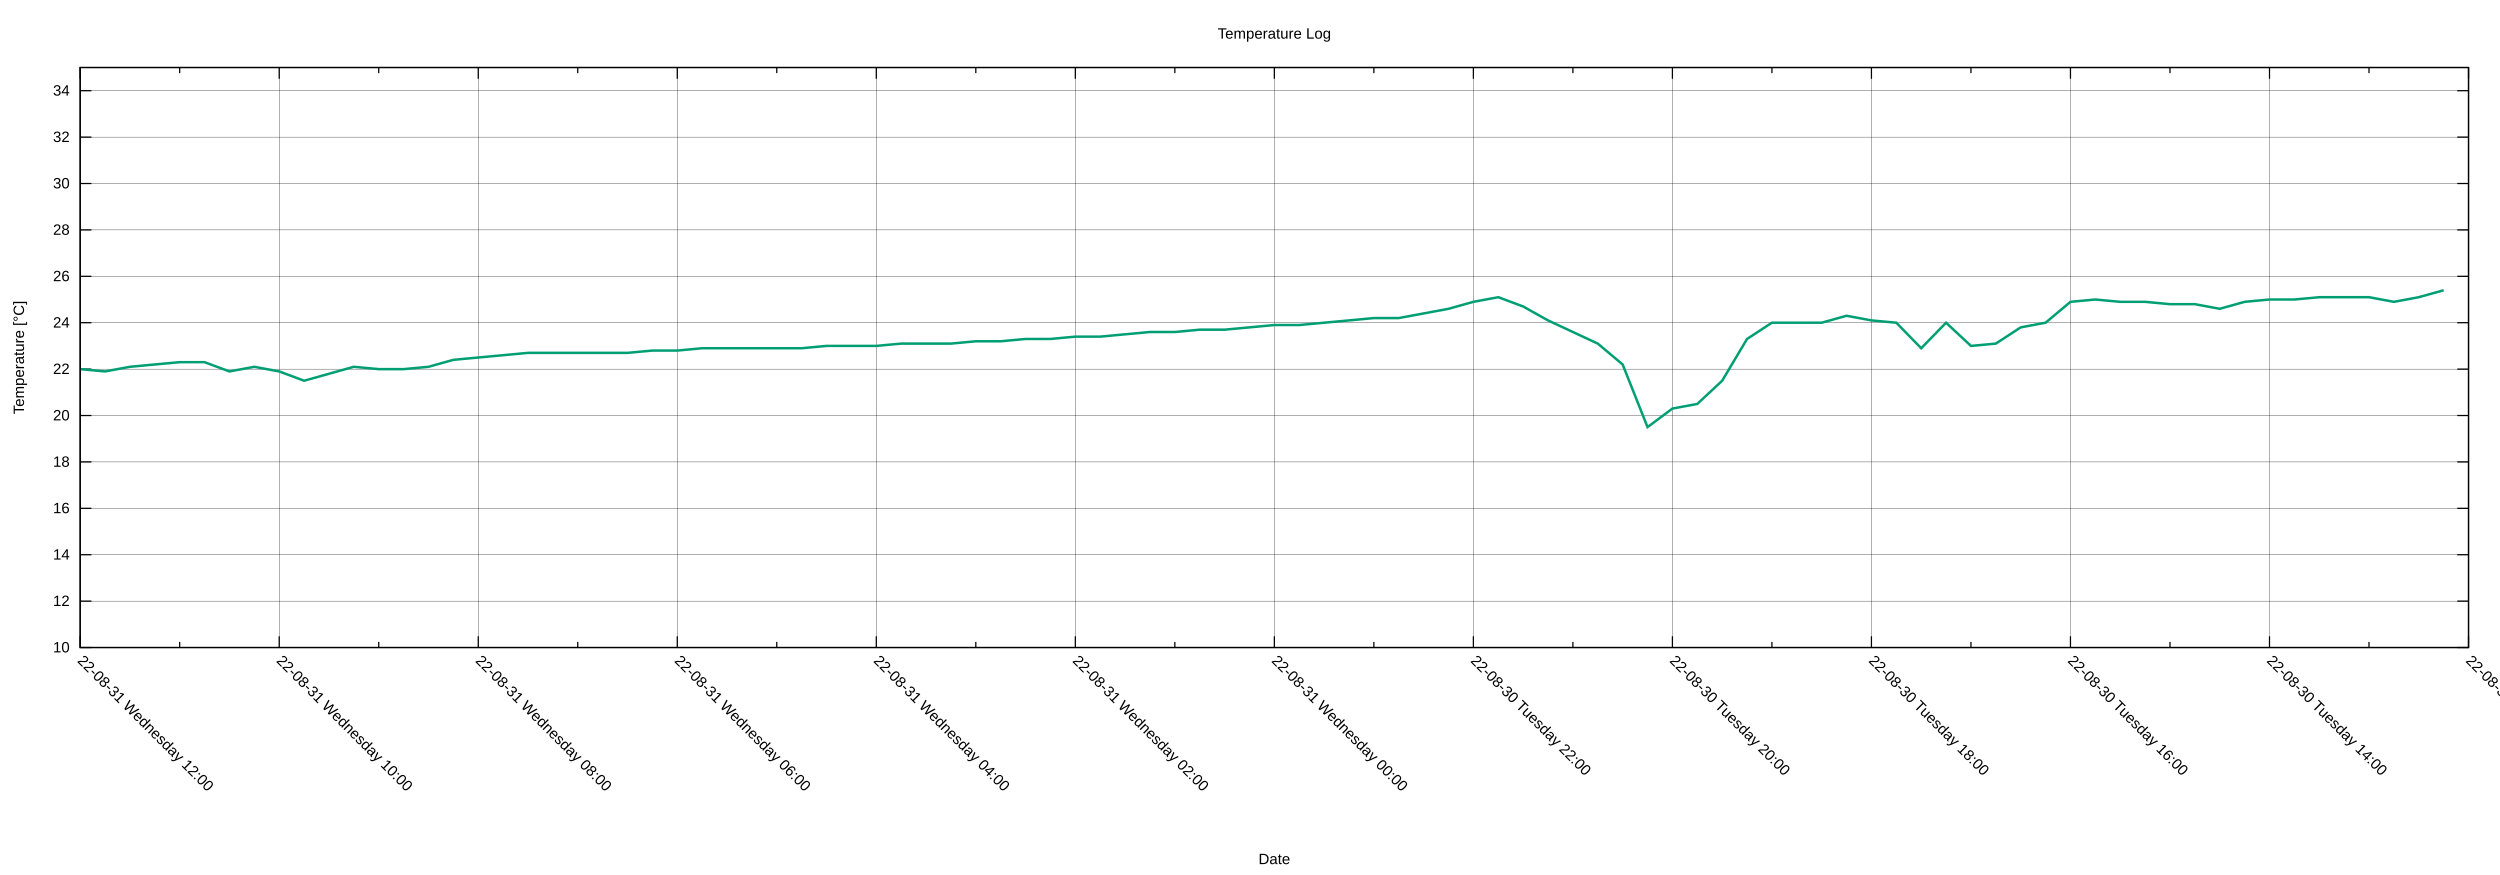
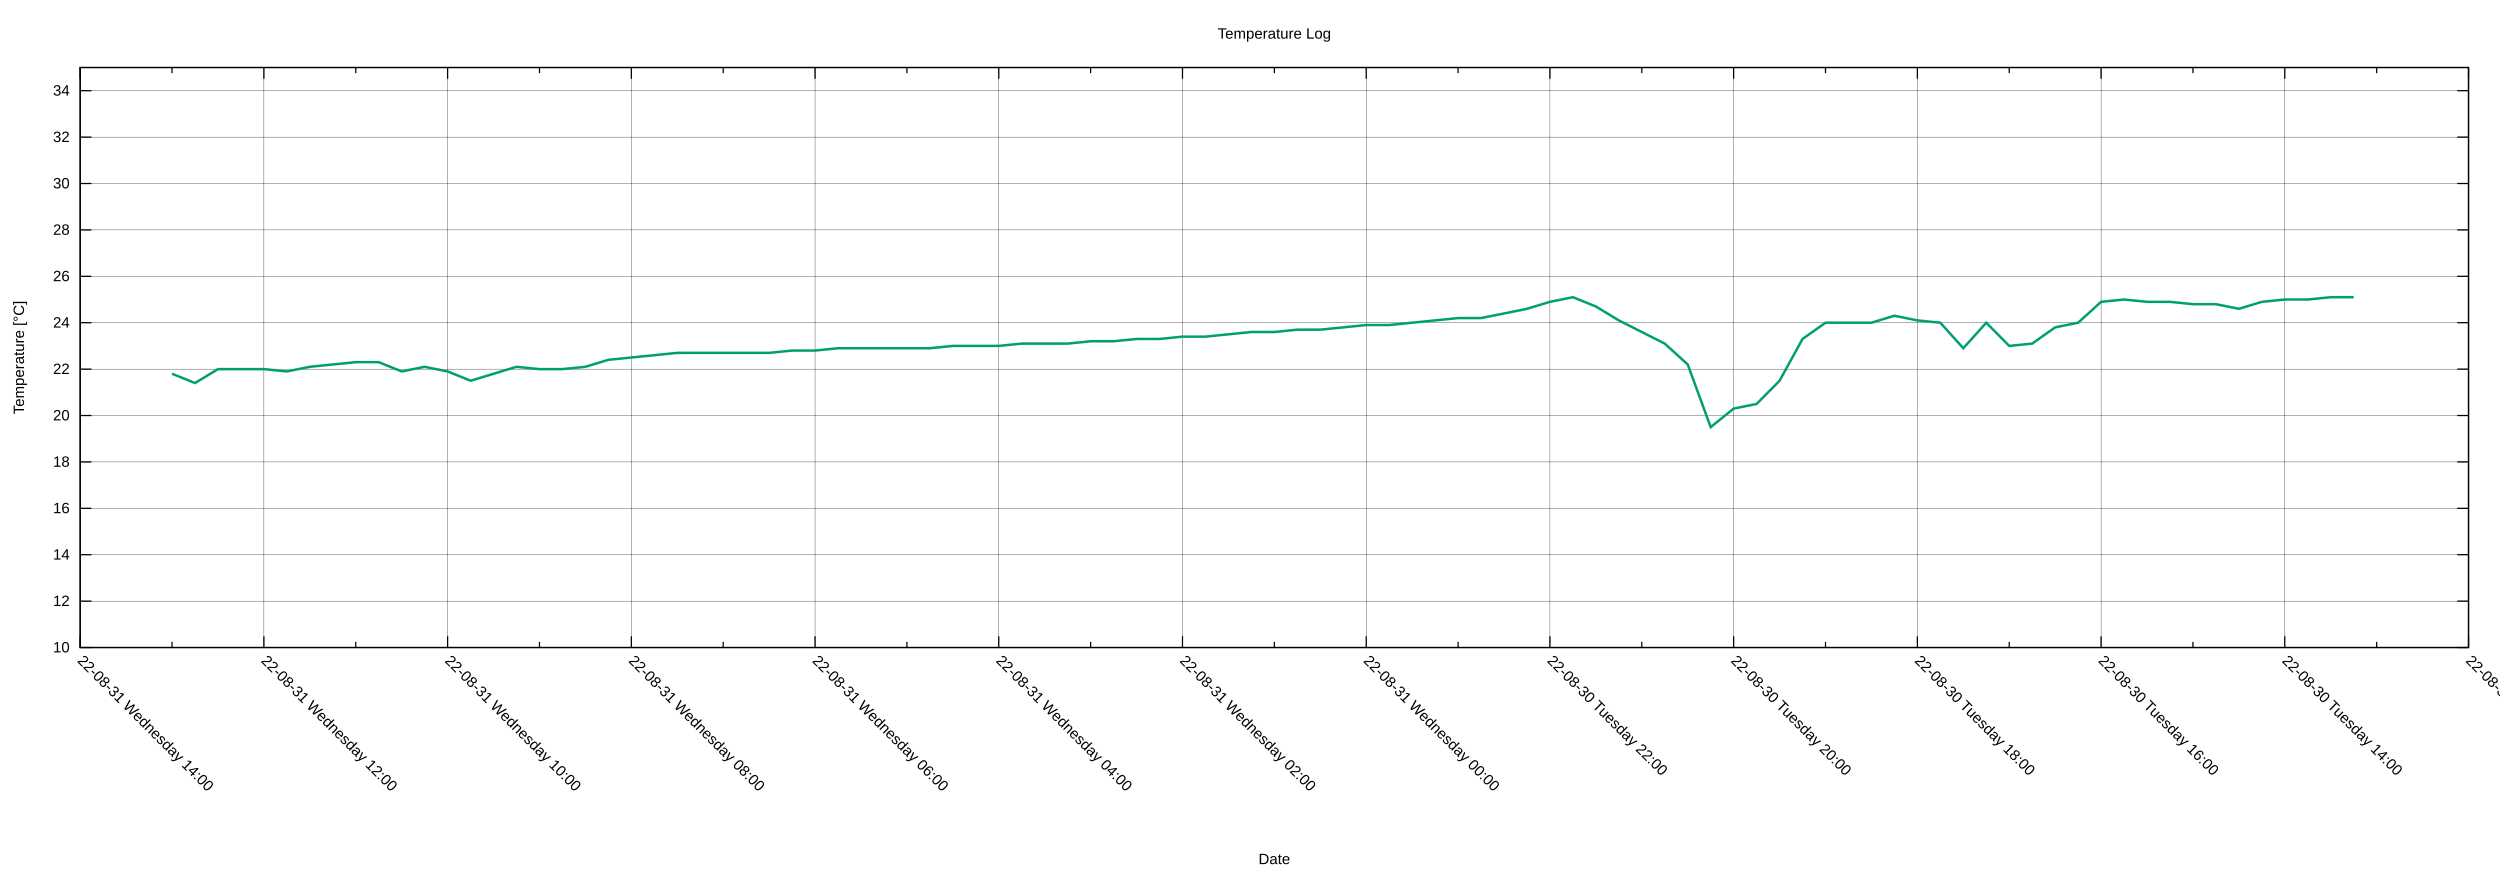
<svg xmlns="http://www.w3.org/2000/svg" xmlns:xlink="http://www.w3.org/1999/xlink" width="2000" height="700" viewBox="0 0 2000 700">
  <g id="gnuplot_canvas">
    <rect x="0" y="0" width="2000" height="700" fill="none" />
    <defs>
      <circle id="gpDot" r="0.5" stroke-width="0.5" stroke="currentColor" />
      <path id="gpPt0" stroke-width="0.222" stroke="currentColor" d="M-1,0 h2 M0,-1 v2" />
      <path id="gpPt1" stroke-width="0.222" stroke="currentColor" d="M-1,-1 L1,1 M1,-1 L-1,1" />
      <path id="gpPt2" stroke-width="0.222" stroke="currentColor" d="M-1,0 L1,0 M0,-1 L0,1 M-1,-1 L1,1 M-1,1 L1,-1" />
      <rect id="gpPt3" stroke-width="0.222" stroke="currentColor" x="-1" y="-1" width="2" height="2" />
      <rect id="gpPt4" stroke-width="0.222" stroke="currentColor" fill="currentColor" x="-1" y="-1" width="2" height="2" />
      <circle id="gpPt5" stroke-width="0.222" stroke="currentColor" cx="0" cy="0" r="1" />
      <use xlink:href="#gpPt5" id="gpPt6" fill="currentColor" stroke="none" />
      <path id="gpPt7" stroke-width="0.222" stroke="currentColor" d="M0,-1.33 L-1.33,0.67 L1.33,0.67 z" />
      <use xlink:href="#gpPt7" id="gpPt8" fill="currentColor" stroke="none" />
      <use xlink:href="#gpPt7" id="gpPt9" stroke="currentColor" transform="rotate(180)" />
      <use xlink:href="#gpPt9" id="gpPt10" fill="currentColor" stroke="none" />
      <use xlink:href="#gpPt3" id="gpPt11" stroke="currentColor" transform="rotate(45)" />
      <use xlink:href="#gpPt11" id="gpPt12" fill="currentColor" stroke="none" />
      <path id="gpPt13" stroke-width="0.222" stroke="currentColor" d="M0,1.330 L1.265,0.411 L0.782,-1.067 L-0.782,-1.076 L-1.265,0.411 z" />
      <use xlink:href="#gpPt13" id="gpPt14" fill="currentColor" stroke="none" />
      <filter id="textbox" filterUnits="objectBoundingBox" x="0" y="0" height="1" width="1">
        <feFlood flood-color="white" flood-opacity="1" result="bgnd" />
        <feComposite in="SourceGraphic" in2="bgnd" operator="atop" />
      </filter>
      <filter id="greybox" filterUnits="objectBoundingBox" x="0" y="0" height="1" width="1">
        <feFlood flood-color="lightgrey" flood-opacity="1" result="grey" />
        <feComposite in="SourceGraphic" in2="grey" operator="atop" />
      </filter>
    </defs>
    <g fill="none" color="white" stroke="currentColor" stroke-width="1.00" stroke-linecap="butt" stroke-linejoin="miter">
</g>
    <g fill="none" color="black" stroke="currentColor" stroke-width="1.00" stroke-linecap="butt" stroke-linejoin="miter">
</g>
    <g fill="none" color="black" stroke="black" stroke-width="0.25" stroke-linecap="butt" stroke-linejoin="miter">
</g>
    <g fill="none" color="black" stroke="currentColor" stroke-width="0.25" stroke-linecap="butt" stroke-linejoin="miter">
      <path stroke="black" class="gridline" d="M64.14,518.02 L1974.82,518.02  " />
    </g>
    <g fill="none" color="black" stroke="black" stroke-width="1.00" stroke-linecap="butt" stroke-linejoin="miter">
</g>
    <g fill="none" color="black" stroke="currentColor" stroke-width="1.00" stroke-linecap="butt" stroke-linejoin="miter">
      <path stroke="black" d="M64.14,518.02 L73.14,518.02 M1974.82,518.02 L1965.82,518.02  " />
      <g transform="translate(55.75,521.92)" stroke="none" fill="black" font-family="Arial" font-size="12.00" text-anchor="end">
        <text>
          <tspan font-family="Arial"> 10</tspan>
        </text>
      </g>
    </g>
    <g fill="none" color="black" stroke="currentColor" stroke-width="1.00" stroke-linecap="butt" stroke-linejoin="miter">
</g>
    <g fill="none" color="black" stroke="black" stroke-width="0.25" stroke-linecap="butt" stroke-linejoin="miter">
</g>
    <g fill="none" color="black" stroke="currentColor" stroke-width="0.25" stroke-linecap="butt" stroke-linejoin="miter">
      <path stroke="black" class="gridline" d="M64.14,480.90 L1974.82,480.90  " />
    </g>
    <g fill="none" color="black" stroke="black" stroke-width="1.00" stroke-linecap="butt" stroke-linejoin="miter">
</g>
    <g fill="none" color="black" stroke="currentColor" stroke-width="1.00" stroke-linecap="butt" stroke-linejoin="miter">
      <path stroke="black" d="M64.14,480.90 L73.14,480.90 M1974.82,480.90 L1965.82,480.90  " />
      <g transform="translate(55.75,484.80)" stroke="none" fill="black" font-family="Arial" font-size="12.00" text-anchor="end">
        <text>
          <tspan font-family="Arial"> 12</tspan>
        </text>
      </g>
    </g>
    <g fill="none" color="black" stroke="currentColor" stroke-width="1.00" stroke-linecap="butt" stroke-linejoin="miter">
</g>
    <g fill="none" color="black" stroke="black" stroke-width="0.25" stroke-linecap="butt" stroke-linejoin="miter">
</g>
    <g fill="none" color="black" stroke="currentColor" stroke-width="0.25" stroke-linecap="butt" stroke-linejoin="miter">
      <path stroke="black" class="gridline" d="M64.14,443.78 L1974.82,443.78  " />
    </g>
    <g fill="none" color="black" stroke="black" stroke-width="1.00" stroke-linecap="butt" stroke-linejoin="miter">
</g>
    <g fill="none" color="black" stroke="currentColor" stroke-width="1.00" stroke-linecap="butt" stroke-linejoin="miter">
      <path stroke="black" d="M64.14,443.78 L73.14,443.78 M1974.82,443.78 L1965.82,443.78  " />
      <g transform="translate(55.75,447.68)" stroke="none" fill="black" font-family="Arial" font-size="12.00" text-anchor="end">
        <text>
          <tspan font-family="Arial"> 14</tspan>
        </text>
      </g>
    </g>
    <g fill="none" color="black" stroke="currentColor" stroke-width="1.00" stroke-linecap="butt" stroke-linejoin="miter">
</g>
    <g fill="none" color="black" stroke="black" stroke-width="0.25" stroke-linecap="butt" stroke-linejoin="miter">
</g>
    <g fill="none" color="black" stroke="currentColor" stroke-width="0.25" stroke-linecap="butt" stroke-linejoin="miter">
      <path stroke="black" class="gridline" d="M64.14,406.66 L1974.82,406.66  " />
    </g>
    <g fill="none" color="black" stroke="black" stroke-width="1.00" stroke-linecap="butt" stroke-linejoin="miter">
</g>
    <g fill="none" color="black" stroke="currentColor" stroke-width="1.00" stroke-linecap="butt" stroke-linejoin="miter">
      <path stroke="black" d="M64.14,406.66 L73.14,406.66 M1974.82,406.66 L1965.82,406.66  " />
      <g transform="translate(55.75,410.56)" stroke="none" fill="black" font-family="Arial" font-size="12.00" text-anchor="end">
        <text>
          <tspan font-family="Arial"> 16</tspan>
        </text>
      </g>
    </g>
    <g fill="none" color="black" stroke="currentColor" stroke-width="1.00" stroke-linecap="butt" stroke-linejoin="miter">
</g>
    <g fill="none" color="black" stroke="black" stroke-width="0.25" stroke-linecap="butt" stroke-linejoin="miter">
</g>
    <g fill="none" color="black" stroke="currentColor" stroke-width="0.25" stroke-linecap="butt" stroke-linejoin="miter">
      <path stroke="black" class="gridline" d="M64.14,369.54 L1974.82,369.54  " />
    </g>
    <g fill="none" color="black" stroke="black" stroke-width="1.00" stroke-linecap="butt" stroke-linejoin="miter">
</g>
    <g fill="none" color="black" stroke="currentColor" stroke-width="1.00" stroke-linecap="butt" stroke-linejoin="miter">
      <path stroke="black" d="M64.14,369.54 L73.14,369.54 M1974.82,369.54 L1965.82,369.54  " />
      <g transform="translate(55.75,373.44)" stroke="none" fill="black" font-family="Arial" font-size="12.00" text-anchor="end">
        <text>
          <tspan font-family="Arial"> 18</tspan>
        </text>
      </g>
    </g>
    <g fill="none" color="black" stroke="currentColor" stroke-width="1.00" stroke-linecap="butt" stroke-linejoin="miter">
</g>
    <g fill="none" color="black" stroke="black" stroke-width="0.25" stroke-linecap="butt" stroke-linejoin="miter">
</g>
    <g fill="none" color="black" stroke="currentColor" stroke-width="0.25" stroke-linecap="butt" stroke-linejoin="miter">
      <path stroke="black" class="gridline" d="M64.14,332.42 L1974.82,332.42  " />
    </g>
    <g fill="none" color="black" stroke="black" stroke-width="1.00" stroke-linecap="butt" stroke-linejoin="miter">
</g>
    <g fill="none" color="black" stroke="currentColor" stroke-width="1.00" stroke-linecap="butt" stroke-linejoin="miter">
      <path stroke="black" d="M64.14,332.42 L73.14,332.42 M1974.82,332.42 L1965.82,332.42  " />
      <g transform="translate(55.75,336.32)" stroke="none" fill="black" font-family="Arial" font-size="12.00" text-anchor="end">
        <text>
          <tspan font-family="Arial"> 20</tspan>
        </text>
      </g>
    </g>
    <g fill="none" color="black" stroke="currentColor" stroke-width="1.00" stroke-linecap="butt" stroke-linejoin="miter">
</g>
    <g fill="none" color="black" stroke="black" stroke-width="0.25" stroke-linecap="butt" stroke-linejoin="miter">
</g>
    <g fill="none" color="black" stroke="currentColor" stroke-width="0.25" stroke-linecap="butt" stroke-linejoin="miter">
      <path stroke="black" class="gridline" d="M64.14,295.30 L1974.82,295.30  " />
    </g>
    <g fill="none" color="black" stroke="black" stroke-width="1.00" stroke-linecap="butt" stroke-linejoin="miter">
</g>
    <g fill="none" color="black" stroke="currentColor" stroke-width="1.00" stroke-linecap="butt" stroke-linejoin="miter">
      <path stroke="black" d="M64.14,295.30 L73.14,295.30 M1974.82,295.30 L1965.82,295.30  " />
      <g transform="translate(55.75,299.20)" stroke="none" fill="black" font-family="Arial" font-size="12.00" text-anchor="end">
        <text>
          <tspan font-family="Arial"> 22</tspan>
        </text>
      </g>
    </g>
    <g fill="none" color="black" stroke="currentColor" stroke-width="1.00" stroke-linecap="butt" stroke-linejoin="miter">
</g>
    <g fill="none" color="black" stroke="black" stroke-width="0.25" stroke-linecap="butt" stroke-linejoin="miter">
</g>
    <g fill="none" color="black" stroke="currentColor" stroke-width="0.25" stroke-linecap="butt" stroke-linejoin="miter">
      <path stroke="black" class="gridline" d="M64.14,258.17 L1974.82,258.17  " />
    </g>
    <g fill="none" color="black" stroke="black" stroke-width="1.00" stroke-linecap="butt" stroke-linejoin="miter">
</g>
    <g fill="none" color="black" stroke="currentColor" stroke-width="1.00" stroke-linecap="butt" stroke-linejoin="miter">
      <path stroke="black" d="M64.14,258.17 L73.14,258.17 M1974.82,258.17 L1965.82,258.17  " />
      <g transform="translate(55.75,262.07)" stroke="none" fill="black" font-family="Arial" font-size="12.00" text-anchor="end">
        <text>
          <tspan font-family="Arial"> 24</tspan>
        </text>
      </g>
    </g>
    <g fill="none" color="black" stroke="currentColor" stroke-width="1.00" stroke-linecap="butt" stroke-linejoin="miter">
</g>
    <g fill="none" color="black" stroke="black" stroke-width="0.25" stroke-linecap="butt" stroke-linejoin="miter">
</g>
    <g fill="none" color="black" stroke="currentColor" stroke-width="0.25" stroke-linecap="butt" stroke-linejoin="miter">
      <path stroke="black" class="gridline" d="M64.14,221.05 L1974.82,221.05  " />
    </g>
    <g fill="none" color="black" stroke="black" stroke-width="1.00" stroke-linecap="butt" stroke-linejoin="miter">
</g>
    <g fill="none" color="black" stroke="currentColor" stroke-width="1.00" stroke-linecap="butt" stroke-linejoin="miter">
      <path stroke="black" d="M64.14,221.05 L73.14,221.05 M1974.82,221.05 L1965.82,221.05  " />
      <g transform="translate(55.75,224.95)" stroke="none" fill="black" font-family="Arial" font-size="12.00" text-anchor="end">
        <text>
          <tspan font-family="Arial"> 26</tspan>
        </text>
      </g>
    </g>
    <g fill="none" color="black" stroke="currentColor" stroke-width="1.00" stroke-linecap="butt" stroke-linejoin="miter">
</g>
    <g fill="none" color="black" stroke="black" stroke-width="0.25" stroke-linecap="butt" stroke-linejoin="miter">
</g>
    <g fill="none" color="black" stroke="currentColor" stroke-width="0.25" stroke-linecap="butt" stroke-linejoin="miter">
      <path stroke="black" class="gridline" d="M64.14,183.93 L1974.82,183.93  " />
    </g>
    <g fill="none" color="black" stroke="black" stroke-width="1.00" stroke-linecap="butt" stroke-linejoin="miter">
</g>
    <g fill="none" color="black" stroke="currentColor" stroke-width="1.00" stroke-linecap="butt" stroke-linejoin="miter">
      <path stroke="black" d="M64.14,183.93 L73.14,183.93 M1974.82,183.93 L1965.82,183.93  " />
      <g transform="translate(55.75,187.83)" stroke="none" fill="black" font-family="Arial" font-size="12.00" text-anchor="end">
        <text>
          <tspan font-family="Arial"> 28</tspan>
        </text>
      </g>
    </g>
    <g fill="none" color="black" stroke="currentColor" stroke-width="1.00" stroke-linecap="butt" stroke-linejoin="miter">
</g>
    <g fill="none" color="black" stroke="black" stroke-width="0.25" stroke-linecap="butt" stroke-linejoin="miter">
</g>
    <g fill="none" color="black" stroke="currentColor" stroke-width="0.25" stroke-linecap="butt" stroke-linejoin="miter">
      <path stroke="black" class="gridline" d="M64.14,146.81 L1974.82,146.81  " />
    </g>
    <g fill="none" color="black" stroke="black" stroke-width="1.00" stroke-linecap="butt" stroke-linejoin="miter">
</g>
    <g fill="none" color="black" stroke="currentColor" stroke-width="1.00" stroke-linecap="butt" stroke-linejoin="miter">
      <path stroke="black" d="M64.14,146.81 L73.14,146.81 M1974.82,146.81 L1965.82,146.81  " />
      <g transform="translate(55.75,150.71)" stroke="none" fill="black" font-family="Arial" font-size="12.00" text-anchor="end">
        <text>
          <tspan font-family="Arial"> 30</tspan>
        </text>
      </g>
    </g>
    <g fill="none" color="black" stroke="currentColor" stroke-width="1.00" stroke-linecap="butt" stroke-linejoin="miter">
</g>
    <g fill="none" color="black" stroke="black" stroke-width="0.25" stroke-linecap="butt" stroke-linejoin="miter">
</g>
    <g fill="none" color="black" stroke="currentColor" stroke-width="0.25" stroke-linecap="butt" stroke-linejoin="miter">
      <path stroke="black" class="gridline" d="M64.14,109.69 L1974.82,109.69  " />
    </g>
    <g fill="none" color="black" stroke="black" stroke-width="1.00" stroke-linecap="butt" stroke-linejoin="miter">
</g>
    <g fill="none" color="black" stroke="currentColor" stroke-width="1.00" stroke-linecap="butt" stroke-linejoin="miter">
      <path stroke="black" d="M64.14,109.69 L73.14,109.69 M1974.82,109.69 L1965.82,109.69  " />
      <g transform="translate(55.75,113.59)" stroke="none" fill="black" font-family="Arial" font-size="12.00" text-anchor="end">
        <text>
          <tspan font-family="Arial"> 32</tspan>
        </text>
      </g>
    </g>
    <g fill="none" color="black" stroke="currentColor" stroke-width="1.00" stroke-linecap="butt" stroke-linejoin="miter">
</g>
    <g fill="none" color="black" stroke="black" stroke-width="0.25" stroke-linecap="butt" stroke-linejoin="miter">
</g>
    <g fill="none" color="black" stroke="currentColor" stroke-width="0.25" stroke-linecap="butt" stroke-linejoin="miter">
      <path stroke="black" class="gridline" d="M64.14,72.57 L1974.82,72.57  " />
    </g>
    <g fill="none" color="black" stroke="black" stroke-width="1.00" stroke-linecap="butt" stroke-linejoin="miter">
</g>
    <g fill="none" color="black" stroke="currentColor" stroke-width="1.00" stroke-linecap="butt" stroke-linejoin="miter">
      <path stroke="black" d="M64.14,72.57 L73.14,72.57 M1974.82,72.57 L1965.82,72.57  " />
      <g transform="translate(55.75,76.47)" stroke="none" fill="black" font-family="Arial" font-size="12.00" text-anchor="end">
        <text>
          <tspan font-family="Arial"> 34</tspan>
        </text>
      </g>
    </g>
    <g fill="none" color="black" stroke="currentColor" stroke-width="1.00" stroke-linecap="butt" stroke-linejoin="miter">
</g>
    <g fill="none" color="black" stroke="black" stroke-width="0.25" stroke-linecap="butt" stroke-linejoin="miter">
</g>
    <g fill="none" color="black" stroke="currentColor" stroke-width="0.25" stroke-linecap="butt" stroke-linejoin="miter">
      <path stroke="black" class="gridline" d="M1974.82,518.02 L1974.82,54.01  " />
    </g>
    <g fill="none" color="black" stroke="black" stroke-width="1.00" stroke-linecap="butt" stroke-linejoin="miter">
</g>
    <g fill="none" color="black" stroke="currentColor" stroke-width="1.00" stroke-linecap="butt" stroke-linejoin="miter">
      <path stroke="black" d="M1974.82,518.02 L1974.82,509.02 M1974.82,54.01 L1974.82,63.01  " />
      <g transform="translate(1972.06,529.17) rotate(45)" stroke="none" fill="black" font-family="Arial" font-size="12.00" text-anchor="start">
        <text>
          <tspan font-family="Arial">22-08-30 Tuesday 12:00</tspan>
        </text>
      </g>
    </g>
    <g fill="none" color="black" stroke="currentColor" stroke-width="1.00" stroke-linecap="butt" stroke-linejoin="miter">
-       <path stroke="black" d="M1895.21,518.02 L1895.21,513.52 M1895.21,54.01 L1895.21,58.51  " />
-     </g>
-     <g fill="none" color="black" stroke="black" stroke-width="0.25" stroke-linecap="butt" stroke-linejoin="miter">
- </g>
-     <g fill="none" color="black" stroke="currentColor" stroke-width="0.25" stroke-linecap="butt" stroke-linejoin="miter">
-       <path stroke="black" class="gridline" d="M1815.60,518.02 L1815.60,54.01  " />
-     </g>
-     <g fill="none" color="black" stroke="black" stroke-width="1.00" stroke-linecap="butt" stroke-linejoin="miter">
- </g>
-     <g fill="none" color="black" stroke="currentColor" stroke-width="1.00" stroke-linecap="butt" stroke-linejoin="miter">
-       <path stroke="black" d="M1815.60,518.02 L1815.60,509.02 M1815.60,54.01 L1815.60,63.01  " />
-       <g transform="translate(1812.84,529.17) rotate(45)" stroke="none" fill="black" font-family="Arial" font-size="12.00" text-anchor="start">
+       <path stroke="black" d="M1901.33,518.02 L1901.33,513.52 M1901.33,54.01 L1901.33,58.51  " />
+     </g>
+     <g fill="none" color="black" stroke="black" stroke-width="0.25" stroke-linecap="butt" stroke-linejoin="miter">
+ </g>
+     <g fill="none" color="black" stroke="currentColor" stroke-width="0.25" stroke-linecap="butt" stroke-linejoin="miter">
+       <path stroke="black" class="gridline" d="M1827.84,518.02 L1827.84,54.01  " />
+     </g>
+     <g fill="none" color="black" stroke="black" stroke-width="1.00" stroke-linecap="butt" stroke-linejoin="miter">
+ </g>
+     <g fill="none" color="black" stroke="currentColor" stroke-width="1.00" stroke-linecap="butt" stroke-linejoin="miter">
+       <path stroke="black" d="M1827.84,518.02 L1827.84,509.02 M1827.84,54.01 L1827.84,63.01  " />
+       <g transform="translate(1825.08,529.17) rotate(45)" stroke="none" fill="black" font-family="Arial" font-size="12.00" text-anchor="start">
        <text>
          <tspan font-family="Arial">22-08-30 Tuesday 14:00</tspan>
        </text>
      </g>
    </g>
    <g fill="none" color="black" stroke="currentColor" stroke-width="1.00" stroke-linecap="butt" stroke-linejoin="miter">
-       <path stroke="black" d="M1735.99,518.02 L1735.99,513.52 M1735.99,54.01 L1735.99,58.51  " />
-     </g>
-     <g fill="none" color="black" stroke="black" stroke-width="0.25" stroke-linecap="butt" stroke-linejoin="miter">
- </g>
-     <g fill="none" color="black" stroke="currentColor" stroke-width="0.25" stroke-linecap="butt" stroke-linejoin="miter">
-       <path stroke="black" class="gridline" d="M1656.37,518.02 L1656.37,54.01  " />
-     </g>
-     <g fill="none" color="black" stroke="black" stroke-width="1.00" stroke-linecap="butt" stroke-linejoin="miter">
- </g>
-     <g fill="none" color="black" stroke="currentColor" stroke-width="1.00" stroke-linecap="butt" stroke-linejoin="miter">
-       <path stroke="black" d="M1656.37,518.02 L1656.37,509.02 M1656.37,54.01 L1656.37,63.01  " />
-       <g transform="translate(1653.61,529.17) rotate(45)" stroke="none" fill="black" font-family="Arial" font-size="12.00" text-anchor="start">
+       <path stroke="black" d="M1754.36,518.02 L1754.36,513.52 M1754.36,54.01 L1754.36,58.51  " />
+     </g>
+     <g fill="none" color="black" stroke="black" stroke-width="0.25" stroke-linecap="butt" stroke-linejoin="miter">
+ </g>
+     <g fill="none" color="black" stroke="currentColor" stroke-width="0.25" stroke-linecap="butt" stroke-linejoin="miter">
+       <path stroke="black" class="gridline" d="M1680.87,518.02 L1680.87,54.01  " />
+     </g>
+     <g fill="none" color="black" stroke="black" stroke-width="1.00" stroke-linecap="butt" stroke-linejoin="miter">
+ </g>
+     <g fill="none" color="black" stroke="currentColor" stroke-width="1.00" stroke-linecap="butt" stroke-linejoin="miter">
+       <path stroke="black" d="M1680.87,518.02 L1680.87,509.02 M1680.87,54.01 L1680.87,63.01  " />
+       <g transform="translate(1678.11,529.17) rotate(45)" stroke="none" fill="black" font-family="Arial" font-size="12.00" text-anchor="start">
        <text>
          <tspan font-family="Arial">22-08-30 Tuesday 16:00</tspan>
        </text>
      </g>
    </g>
    <g fill="none" color="black" stroke="currentColor" stroke-width="1.00" stroke-linecap="butt" stroke-linejoin="miter">
-       <path stroke="black" d="M1576.76,518.02 L1576.76,513.52 M1576.76,54.01 L1576.76,58.51  " />
-     </g>
-     <g fill="none" color="black" stroke="black" stroke-width="0.25" stroke-linecap="butt" stroke-linejoin="miter">
- </g>
-     <g fill="none" color="black" stroke="currentColor" stroke-width="0.25" stroke-linecap="butt" stroke-linejoin="miter">
-       <path stroke="black" class="gridline" d="M1497.15,518.02 L1497.15,54.01  " />
-     </g>
-     <g fill="none" color="black" stroke="black" stroke-width="1.00" stroke-linecap="butt" stroke-linejoin="miter">
- </g>
-     <g fill="none" color="black" stroke="currentColor" stroke-width="1.00" stroke-linecap="butt" stroke-linejoin="miter">
-       <path stroke="black" d="M1497.15,518.02 L1497.15,509.02 M1497.15,54.01 L1497.15,63.01  " />
-       <g transform="translate(1494.39,529.17) rotate(45)" stroke="none" fill="black" font-family="Arial" font-size="12.00" text-anchor="start">
+       <path stroke="black" d="M1607.38,518.02 L1607.38,513.52 M1607.38,54.01 L1607.38,58.51  " />
+     </g>
+     <g fill="none" color="black" stroke="black" stroke-width="0.25" stroke-linecap="butt" stroke-linejoin="miter">
+ </g>
+     <g fill="none" color="black" stroke="currentColor" stroke-width="0.25" stroke-linecap="butt" stroke-linejoin="miter">
+       <path stroke="black" class="gridline" d="M1533.89,518.02 L1533.89,54.01  " />
+     </g>
+     <g fill="none" color="black" stroke="black" stroke-width="1.00" stroke-linecap="butt" stroke-linejoin="miter">
+ </g>
+     <g fill="none" color="black" stroke="currentColor" stroke-width="1.00" stroke-linecap="butt" stroke-linejoin="miter">
+       <path stroke="black" d="M1533.89,518.02 L1533.89,509.02 M1533.89,54.01 L1533.89,63.01  " />
+       <g transform="translate(1531.13,529.17) rotate(45)" stroke="none" fill="black" font-family="Arial" font-size="12.00" text-anchor="start">
        <text>
          <tspan font-family="Arial">22-08-30 Tuesday 18:00</tspan>
        </text>
      </g>
    </g>
    <g fill="none" color="black" stroke="currentColor" stroke-width="1.00" stroke-linecap="butt" stroke-linejoin="miter">
-       <path stroke="black" d="M1417.54,518.02 L1417.54,513.52 M1417.54,54.01 L1417.54,58.51  " />
-     </g>
-     <g fill="none" color="black" stroke="black" stroke-width="0.25" stroke-linecap="butt" stroke-linejoin="miter">
- </g>
-     <g fill="none" color="black" stroke="currentColor" stroke-width="0.25" stroke-linecap="butt" stroke-linejoin="miter">
-       <path stroke="black" class="gridline" d="M1337.93,518.02 L1337.93,54.01  " />
-     </g>
-     <g fill="none" color="black" stroke="black" stroke-width="1.00" stroke-linecap="butt" stroke-linejoin="miter">
- </g>
-     <g fill="none" color="black" stroke="currentColor" stroke-width="1.00" stroke-linecap="butt" stroke-linejoin="miter">
-       <path stroke="black" d="M1337.93,518.02 L1337.93,509.02 M1337.93,54.01 L1337.93,63.01  " />
-       <g transform="translate(1335.17,529.17) rotate(45)" stroke="none" fill="black" font-family="Arial" font-size="12.00" text-anchor="start">
+       <path stroke="black" d="M1460.41,518.02 L1460.41,513.52 M1460.41,54.01 L1460.41,58.51  " />
+     </g>
+     <g fill="none" color="black" stroke="black" stroke-width="0.25" stroke-linecap="butt" stroke-linejoin="miter">
+ </g>
+     <g fill="none" color="black" stroke="currentColor" stroke-width="0.25" stroke-linecap="butt" stroke-linejoin="miter">
+       <path stroke="black" class="gridline" d="M1386.92,518.02 L1386.92,54.01  " />
+     </g>
+     <g fill="none" color="black" stroke="black" stroke-width="1.00" stroke-linecap="butt" stroke-linejoin="miter">
+ </g>
+     <g fill="none" color="black" stroke="currentColor" stroke-width="1.00" stroke-linecap="butt" stroke-linejoin="miter">
+       <path stroke="black" d="M1386.92,518.02 L1386.92,509.02 M1386.92,54.01 L1386.92,63.01  " />
+       <g transform="translate(1384.16,529.17) rotate(45)" stroke="none" fill="black" font-family="Arial" font-size="12.00" text-anchor="start">
        <text>
          <tspan font-family="Arial">22-08-30 Tuesday 20:00</tspan>
        </text>
      </g>
    </g>
    <g fill="none" color="black" stroke="currentColor" stroke-width="1.00" stroke-linecap="butt" stroke-linejoin="miter">
-       <path stroke="black" d="M1258.32,518.02 L1258.32,513.52 M1258.32,54.01 L1258.32,58.51  " />
-     </g>
-     <g fill="none" color="black" stroke="black" stroke-width="0.25" stroke-linecap="butt" stroke-linejoin="miter">
- </g>
-     <g fill="none" color="black" stroke="currentColor" stroke-width="0.25" stroke-linecap="butt" stroke-linejoin="miter">
-       <path stroke="black" class="gridline" d="M1178.70,518.02 L1178.70,54.01  " />
-     </g>
-     <g fill="none" color="black" stroke="black" stroke-width="1.00" stroke-linecap="butt" stroke-linejoin="miter">
- </g>
-     <g fill="none" color="black" stroke="currentColor" stroke-width="1.00" stroke-linecap="butt" stroke-linejoin="miter">
-       <path stroke="black" d="M1178.70,518.02 L1178.70,509.02 M1178.70,54.01 L1178.70,63.01  " />
-       <g transform="translate(1175.94,529.17) rotate(45)" stroke="none" fill="black" font-family="Arial" font-size="12.00" text-anchor="start">
+       <path stroke="black" d="M1313.43,518.02 L1313.43,513.52 M1313.43,54.01 L1313.43,58.51  " />
+     </g>
+     <g fill="none" color="black" stroke="black" stroke-width="0.25" stroke-linecap="butt" stroke-linejoin="miter">
+ </g>
+     <g fill="none" color="black" stroke="currentColor" stroke-width="0.25" stroke-linecap="butt" stroke-linejoin="miter">
+       <path stroke="black" class="gridline" d="M1239.94,518.02 L1239.94,54.01  " />
+     </g>
+     <g fill="none" color="black" stroke="black" stroke-width="1.00" stroke-linecap="butt" stroke-linejoin="miter">
+ </g>
+     <g fill="none" color="black" stroke="currentColor" stroke-width="1.00" stroke-linecap="butt" stroke-linejoin="miter">
+       <path stroke="black" d="M1239.94,518.02 L1239.94,509.02 M1239.94,54.01 L1239.94,63.01  " />
+       <g transform="translate(1237.18,529.17) rotate(45)" stroke="none" fill="black" font-family="Arial" font-size="12.00" text-anchor="start">
        <text>
          <tspan font-family="Arial">22-08-30 Tuesday 22:00</tspan>
        </text>
      </g>
    </g>
    <g fill="none" color="black" stroke="currentColor" stroke-width="1.00" stroke-linecap="butt" stroke-linejoin="miter">
-       <path stroke="black" d="M1099.09,518.02 L1099.09,513.52 M1099.09,54.01 L1099.09,58.51  " />
-     </g>
-     <g fill="none" color="black" stroke="black" stroke-width="0.25" stroke-linecap="butt" stroke-linejoin="miter">
- </g>
-     <g fill="none" color="black" stroke="currentColor" stroke-width="0.25" stroke-linecap="butt" stroke-linejoin="miter">
-       <path stroke="black" class="gridline" d="M1019.48,518.02 L1019.48,54.01  " />
-     </g>
-     <g fill="none" color="black" stroke="black" stroke-width="1.00" stroke-linecap="butt" stroke-linejoin="miter">
- </g>
-     <g fill="none" color="black" stroke="currentColor" stroke-width="1.00" stroke-linecap="butt" stroke-linejoin="miter">
-       <path stroke="black" d="M1019.48,518.02 L1019.48,509.02 M1019.48,54.01 L1019.48,63.01  " />
-       <g transform="translate(1016.72,529.17) rotate(45)" stroke="none" fill="black" font-family="Arial" font-size="12.00" text-anchor="start">
+       <path stroke="black" d="M1166.46,518.02 L1166.46,513.52 M1166.46,54.01 L1166.46,58.51  " />
+     </g>
+     <g fill="none" color="black" stroke="black" stroke-width="0.25" stroke-linecap="butt" stroke-linejoin="miter">
+ </g>
+     <g fill="none" color="black" stroke="currentColor" stroke-width="0.25" stroke-linecap="butt" stroke-linejoin="miter">
+       <path stroke="black" class="gridline" d="M1092.97,518.02 L1092.97,54.01  " />
+     </g>
+     <g fill="none" color="black" stroke="black" stroke-width="1.00" stroke-linecap="butt" stroke-linejoin="miter">
+ </g>
+     <g fill="none" color="black" stroke="currentColor" stroke-width="1.00" stroke-linecap="butt" stroke-linejoin="miter">
+       <path stroke="black" d="M1092.97,518.02 L1092.97,509.02 M1092.97,54.01 L1092.97,63.01  " />
+       <g transform="translate(1090.21,529.17) rotate(45)" stroke="none" fill="black" font-family="Arial" font-size="12.00" text-anchor="start">
        <text>
          <tspan font-family="Arial">22-08-31 Wednesday 00:00</tspan>
        </text>
      </g>
    </g>
    <g fill="none" color="black" stroke="currentColor" stroke-width="1.00" stroke-linecap="butt" stroke-linejoin="miter">
-       <path stroke="black" d="M939.87,518.02 L939.87,513.52 M939.87,54.01 L939.87,58.51  " />
-     </g>
-     <g fill="none" color="black" stroke="black" stroke-width="0.25" stroke-linecap="butt" stroke-linejoin="miter">
- </g>
-     <g fill="none" color="black" stroke="currentColor" stroke-width="0.25" stroke-linecap="butt" stroke-linejoin="miter">
-       <path stroke="black" class="gridline" d="M860.26,518.02 L860.26,54.01  " />
-     </g>
-     <g fill="none" color="black" stroke="black" stroke-width="1.00" stroke-linecap="butt" stroke-linejoin="miter">
- </g>
-     <g fill="none" color="black" stroke="currentColor" stroke-width="1.00" stroke-linecap="butt" stroke-linejoin="miter">
-       <path stroke="black" d="M860.26,518.02 L860.26,509.02 M860.26,54.01 L860.26,63.01  " />
-       <g transform="translate(857.50,529.17) rotate(45)" stroke="none" fill="black" font-family="Arial" font-size="12.00" text-anchor="start">
+       <path stroke="black" d="M1019.48,518.02 L1019.48,513.52 M1019.48,54.01 L1019.48,58.51  " />
+     </g>
+     <g fill="none" color="black" stroke="black" stroke-width="0.25" stroke-linecap="butt" stroke-linejoin="miter">
+ </g>
+     <g fill="none" color="black" stroke="currentColor" stroke-width="0.25" stroke-linecap="butt" stroke-linejoin="miter">
+       <path stroke="black" class="gridline" d="M945.99,518.02 L945.99,54.01  " />
+     </g>
+     <g fill="none" color="black" stroke="black" stroke-width="1.00" stroke-linecap="butt" stroke-linejoin="miter">
+ </g>
+     <g fill="none" color="black" stroke="currentColor" stroke-width="1.00" stroke-linecap="butt" stroke-linejoin="miter">
+       <path stroke="black" d="M945.99,518.02 L945.99,509.02 M945.99,54.01 L945.99,63.01  " />
+       <g transform="translate(943.23,529.17) rotate(45)" stroke="none" fill="black" font-family="Arial" font-size="12.00" text-anchor="start">
        <text>
          <tspan font-family="Arial">22-08-31 Wednesday 02:00</tspan>
        </text>
      </g>
    </g>
    <g fill="none" color="black" stroke="currentColor" stroke-width="1.00" stroke-linecap="butt" stroke-linejoin="miter">
-       <path stroke="black" d="M780.65,518.02 L780.65,513.52 M780.65,54.01 L780.65,58.51  " />
-     </g>
-     <g fill="none" color="black" stroke="black" stroke-width="0.25" stroke-linecap="butt" stroke-linejoin="miter">
- </g>
-     <g fill="none" color="black" stroke="currentColor" stroke-width="0.25" stroke-linecap="butt" stroke-linejoin="miter">
-       <path stroke="black" class="gridline" d="M701.03,518.02 L701.03,54.01  " />
-     </g>
-     <g fill="none" color="black" stroke="black" stroke-width="1.00" stroke-linecap="butt" stroke-linejoin="miter">
- </g>
-     <g fill="none" color="black" stroke="currentColor" stroke-width="1.00" stroke-linecap="butt" stroke-linejoin="miter">
-       <path stroke="black" d="M701.03,518.02 L701.03,509.02 M701.03,54.01 L701.03,63.01  " />
-       <g transform="translate(698.27,529.17) rotate(45)" stroke="none" fill="black" font-family="Arial" font-size="12.00" text-anchor="start">
+       <path stroke="black" d="M872.50,518.02 L872.50,513.52 M872.50,54.01 L872.50,58.51  " />
+     </g>
+     <g fill="none" color="black" stroke="black" stroke-width="0.25" stroke-linecap="butt" stroke-linejoin="miter">
+ </g>
+     <g fill="none" color="black" stroke="currentColor" stroke-width="0.25" stroke-linecap="butt" stroke-linejoin="miter">
+       <path stroke="black" class="gridline" d="M799.02,518.02 L799.02,54.01  " />
+     </g>
+     <g fill="none" color="black" stroke="black" stroke-width="1.00" stroke-linecap="butt" stroke-linejoin="miter">
+ </g>
+     <g fill="none" color="black" stroke="currentColor" stroke-width="1.00" stroke-linecap="butt" stroke-linejoin="miter">
+       <path stroke="black" d="M799.02,518.02 L799.02,509.02 M799.02,54.01 L799.02,63.01  " />
+       <g transform="translate(796.26,529.17) rotate(45)" stroke="none" fill="black" font-family="Arial" font-size="12.00" text-anchor="start">
        <text>
          <tspan font-family="Arial">22-08-31 Wednesday 04:00</tspan>
        </text>
      </g>
    </g>
    <g fill="none" color="black" stroke="currentColor" stroke-width="1.00" stroke-linecap="butt" stroke-linejoin="miter">
-       <path stroke="black" d="M621.42,518.02 L621.42,513.52 M621.42,54.01 L621.42,58.51  " />
-     </g>
-     <g fill="none" color="black" stroke="black" stroke-width="0.25" stroke-linecap="butt" stroke-linejoin="miter">
- </g>
-     <g fill="none" color="black" stroke="currentColor" stroke-width="0.25" stroke-linecap="butt" stroke-linejoin="miter">
-       <path stroke="black" class="gridline" d="M541.81,518.02 L541.81,54.01  " />
-     </g>
-     <g fill="none" color="black" stroke="black" stroke-width="1.00" stroke-linecap="butt" stroke-linejoin="miter">
- </g>
-     <g fill="none" color="black" stroke="currentColor" stroke-width="1.00" stroke-linecap="butt" stroke-linejoin="miter">
-       <path stroke="black" d="M541.81,518.02 L541.81,509.02 M541.81,54.01 L541.81,63.01  " />
-       <g transform="translate(539.05,529.17) rotate(45)" stroke="none" fill="black" font-family="Arial" font-size="12.00" text-anchor="start">
+       <path stroke="black" d="M725.53,518.02 L725.53,513.52 M725.53,54.01 L725.53,58.51  " />
+     </g>
+     <g fill="none" color="black" stroke="black" stroke-width="0.25" stroke-linecap="butt" stroke-linejoin="miter">
+ </g>
+     <g fill="none" color="black" stroke="currentColor" stroke-width="0.25" stroke-linecap="butt" stroke-linejoin="miter">
+       <path stroke="black" class="gridline" d="M652.04,518.02 L652.04,54.01  " />
+     </g>
+     <g fill="none" color="black" stroke="black" stroke-width="1.00" stroke-linecap="butt" stroke-linejoin="miter">
+ </g>
+     <g fill="none" color="black" stroke="currentColor" stroke-width="1.00" stroke-linecap="butt" stroke-linejoin="miter">
+       <path stroke="black" d="M652.04,518.02 L652.04,509.02 M652.04,54.01 L652.04,63.01  " />
+       <g transform="translate(649.28,529.17) rotate(45)" stroke="none" fill="black" font-family="Arial" font-size="12.00" text-anchor="start">
        <text>
          <tspan font-family="Arial">22-08-31 Wednesday 06:00</tspan>
        </text>
      </g>
    </g>
    <g fill="none" color="black" stroke="currentColor" stroke-width="1.00" stroke-linecap="butt" stroke-linejoin="miter">
-       <path stroke="black" d="M462.20,518.02 L462.20,513.52 M462.20,54.01 L462.20,58.51  " />
-     </g>
-     <g fill="none" color="black" stroke="black" stroke-width="0.25" stroke-linecap="butt" stroke-linejoin="miter">
- </g>
-     <g fill="none" color="black" stroke="currentColor" stroke-width="0.25" stroke-linecap="butt" stroke-linejoin="miter">
-       <path stroke="black" class="gridline" d="M382.59,518.02 L382.59,54.01  " />
-     </g>
-     <g fill="none" color="black" stroke="black" stroke-width="1.00" stroke-linecap="butt" stroke-linejoin="miter">
- </g>
-     <g fill="none" color="black" stroke="currentColor" stroke-width="1.00" stroke-linecap="butt" stroke-linejoin="miter">
-       <path stroke="black" d="M382.59,518.02 L382.59,509.02 M382.59,54.01 L382.59,63.01  " />
-       <g transform="translate(379.83,529.17) rotate(45)" stroke="none" fill="black" font-family="Arial" font-size="12.00" text-anchor="start">
+       <path stroke="black" d="M578.55,518.02 L578.55,513.52 M578.55,54.01 L578.55,58.51  " />
+     </g>
+     <g fill="none" color="black" stroke="black" stroke-width="0.25" stroke-linecap="butt" stroke-linejoin="miter">
+ </g>
+     <g fill="none" color="black" stroke="currentColor" stroke-width="0.25" stroke-linecap="butt" stroke-linejoin="miter">
+       <path stroke="black" class="gridline" d="M505.07,518.02 L505.07,54.01  " />
+     </g>
+     <g fill="none" color="black" stroke="black" stroke-width="1.00" stroke-linecap="butt" stroke-linejoin="miter">
+ </g>
+     <g fill="none" color="black" stroke="currentColor" stroke-width="1.00" stroke-linecap="butt" stroke-linejoin="miter">
+       <path stroke="black" d="M505.07,518.02 L505.07,509.02 M505.07,54.01 L505.07,63.01  " />
+       <g transform="translate(502.31,529.17) rotate(45)" stroke="none" fill="black" font-family="Arial" font-size="12.00" text-anchor="start">
        <text>
          <tspan font-family="Arial">22-08-31 Wednesday 08:00</tspan>
        </text>
      </g>
    </g>
    <g fill="none" color="black" stroke="currentColor" stroke-width="1.00" stroke-linecap="butt" stroke-linejoin="miter">
-       <path stroke="black" d="M302.98,518.02 L302.98,513.52 M302.98,54.01 L302.98,58.51  " />
-     </g>
-     <g fill="none" color="black" stroke="black" stroke-width="0.25" stroke-linecap="butt" stroke-linejoin="miter">
- </g>
-     <g fill="none" color="black" stroke="currentColor" stroke-width="0.25" stroke-linecap="butt" stroke-linejoin="miter">
-       <path stroke="black" class="gridline" d="M223.36,518.02 L223.36,54.01  " />
-     </g>
-     <g fill="none" color="black" stroke="black" stroke-width="1.00" stroke-linecap="butt" stroke-linejoin="miter">
- </g>
-     <g fill="none" color="black" stroke="currentColor" stroke-width="1.00" stroke-linecap="butt" stroke-linejoin="miter">
-       <path stroke="black" d="M223.36,518.02 L223.36,509.02 M223.36,54.01 L223.36,63.01  " />
-       <g transform="translate(220.60,529.17) rotate(45)" stroke="none" fill="black" font-family="Arial" font-size="12.00" text-anchor="start">
+       <path stroke="black" d="M431.58,518.02 L431.58,513.52 M431.58,54.01 L431.58,58.51  " />
+     </g>
+     <g fill="none" color="black" stroke="black" stroke-width="0.25" stroke-linecap="butt" stroke-linejoin="miter">
+ </g>
+     <g fill="none" color="black" stroke="currentColor" stroke-width="0.25" stroke-linecap="butt" stroke-linejoin="miter">
+       <path stroke="black" class="gridline" d="M358.09,518.02 L358.09,54.01  " />
+     </g>
+     <g fill="none" color="black" stroke="black" stroke-width="1.00" stroke-linecap="butt" stroke-linejoin="miter">
+ </g>
+     <g fill="none" color="black" stroke="currentColor" stroke-width="1.00" stroke-linecap="butt" stroke-linejoin="miter">
+       <path stroke="black" d="M358.09,518.02 L358.09,509.02 M358.09,54.01 L358.09,63.01  " />
+       <g transform="translate(355.33,529.17) rotate(45)" stroke="none" fill="black" font-family="Arial" font-size="12.00" text-anchor="start">
        <text>
          <tspan font-family="Arial">22-08-31 Wednesday 10:00</tspan>
        </text>
      </g>
    </g>
    <g fill="none" color="black" stroke="currentColor" stroke-width="1.00" stroke-linecap="butt" stroke-linejoin="miter">
-       <path stroke="black" d="M143.75,518.02 L143.75,513.52 M143.75,54.01 L143.75,58.51  " />
+       <path stroke="black" d="M284.60,518.02 L284.60,513.52 M284.60,54.01 L284.60,58.51  " />
+     </g>
+     <g fill="none" color="black" stroke="black" stroke-width="0.25" stroke-linecap="butt" stroke-linejoin="miter">
+ </g>
+     <g fill="none" color="black" stroke="currentColor" stroke-width="0.25" stroke-linecap="butt" stroke-linejoin="miter">
+       <path stroke="black" class="gridline" d="M211.12,518.02 L211.12,54.01  " />
+     </g>
+     <g fill="none" color="black" stroke="black" stroke-width="1.00" stroke-linecap="butt" stroke-linejoin="miter">
+ </g>
+     <g fill="none" color="black" stroke="currentColor" stroke-width="1.00" stroke-linecap="butt" stroke-linejoin="miter">
+       <path stroke="black" d="M211.12,518.02 L211.12,509.02 M211.12,54.01 L211.12,63.01  " />
+       <g transform="translate(208.36,529.17) rotate(45)" stroke="none" fill="black" font-family="Arial" font-size="12.00" text-anchor="start">
+         <text>
+           <tspan font-family="Arial">22-08-31 Wednesday 12:00</tspan>
+         </text>
+       </g>
+     </g>
+     <g fill="none" color="black" stroke="currentColor" stroke-width="1.00" stroke-linecap="butt" stroke-linejoin="miter">
+       <path stroke="black" d="M137.63,518.02 L137.63,513.52 M137.63,54.01 L137.63,58.51  " />
    </g>
    <g fill="none" color="black" stroke="black" stroke-width="0.25" stroke-linecap="butt" stroke-linejoin="miter">
</g>
    <g fill="none" color="black" stroke="currentColor" stroke-width="0.25" stroke-linecap="butt" stroke-linejoin="miter">
      <path stroke="black" class="gridline" d="M64.14,518.02 L64.14,54.01  " />
    </g>
    <g fill="none" color="black" stroke="black" stroke-width="1.00" stroke-linecap="butt" stroke-linejoin="miter">
</g>
    <g fill="none" color="black" stroke="currentColor" stroke-width="1.00" stroke-linecap="butt" stroke-linejoin="miter">
      <path stroke="black" d="M64.14,518.02 L64.14,509.02 M64.14,54.01 L64.14,63.01  " />
      <g transform="translate(61.38,529.17) rotate(45)" stroke="none" fill="black" font-family="Arial" font-size="12.00" text-anchor="start">
        <text>
-           <tspan font-family="Arial">22-08-31 Wednesday 12:00</tspan>
+           <tspan font-family="Arial">22-08-31 Wednesday 14:00</tspan>
        </text>
      </g>
    </g>
    <g fill="none" color="black" stroke="currentColor" stroke-width="1.00" stroke-linecap="butt" stroke-linejoin="miter">
</g>
    <g fill="none" color="black" stroke="currentColor" stroke-width="1.00" stroke-linecap="butt" stroke-linejoin="miter">
      <path stroke="black" d="M64.14,54.01 L64.14,518.02 L1974.82,518.02 L1974.82,54.01 L64.14,54.01 Z  " />
    </g>
    <g fill="none" color="black" stroke="currentColor" stroke-width="1.00" stroke-linecap="butt" stroke-linejoin="miter">
      <g transform="translate(19.18,286.02) rotate(270)" stroke="none" fill="black" font-family="Arial" font-size="12.00" text-anchor="middle">
        <text>
          <tspan font-family="Arial">Temperature [°C]</tspan>
        </text>
      </g>
    </g>
    <g fill="none" color="black" stroke="currentColor" stroke-width="1.00" stroke-linecap="butt" stroke-linejoin="miter">
      <g transform="translate(1019.48,691.30)" stroke="none" fill="black" font-family="Arial" font-size="12.00" text-anchor="middle">
        <text>
          <tspan font-family="Arial">Date</tspan>
        </text>
      </g>
    </g>
    <g fill="none" color="black" stroke="currentColor" stroke-width="1.00" stroke-linecap="butt" stroke-linejoin="miter">
</g>
    <g id="gnuplot_plot_1">
      <g fill="none" color="white" stroke="currentColor" stroke-width="2.00" stroke-linecap="butt" stroke-linejoin="miter">
</g>
      <g fill="none" color="black" stroke="currentColor" stroke-width="2.00" stroke-linecap="butt" stroke-linejoin="miter">
-         <path stroke="rgb(  0, 158, 115)" d="M64.14,295.30 L84.04,297.15 L103.95,293.44 L123.85,291.58 L143.75,289.73 L163.65,289.73 L183.56,297.15 L203.46,293.44   L223.36,297.15 L243.27,304.58 L263.17,299.01 L283.07,293.44 L302.98,295.30 L322.88,295.30 L342.78,293.44 L362.68,287.87   L382.59,286.01 L402.49,284.16 L422.39,282.30 L442.30,282.30 L462.20,282.30 L482.10,282.30 L502.00,282.30 L521.91,280.45   L541.81,280.45 L561.71,278.59 L581.62,278.59 L601.52,278.59 L621.42,278.59 L641.32,278.59 L661.23,276.73 L681.13,276.73   L701.03,276.73 L720.94,274.88 L740.84,274.88 L760.74,274.88 L780.65,273.02 L800.55,273.02 L820.45,271.17 L840.35,271.17   L860.26,269.31 L880.16,269.31 L900.06,267.45 L919.97,265.60 L939.87,265.60 L959.77,263.74 L979.67,263.74 L999.58,261.89   L1019.48,260.03 L1039.38,260.03 L1059.29,258.17 L1079.19,256.32 L1099.09,254.46 L1118.99,254.46 L1138.90,250.75 L1158.80,247.04   L1178.70,241.47 L1198.61,237.76 L1218.51,245.18 L1238.41,256.32 L1258.32,265.60 L1278.22,274.88 L1298.12,291.58 L1318.02,341.70   L1337.93,326.85 L1357.83,323.14 L1377.73,304.58 L1397.64,271.17 L1417.54,258.17 L1437.44,258.17 L1457.34,258.17 L1477.25,252.61   L1497.15,256.32 L1517.05,258.17 L1536.96,278.59 L1556.86,258.17 L1576.76,276.73 L1596.66,274.88 L1616.57,261.89 L1636.47,258.17   L1656.37,241.47 L1676.28,239.61 L1696.18,241.47 L1716.08,241.47 L1735.99,243.33 L1755.89,243.33 L1775.79,247.04 L1795.69,241.47   L1815.60,239.61 L1835.50,239.61 L1855.40,237.76 L1875.31,237.76 L1895.21,237.76 L1915.11,241.47 L1935.01,237.76 L1954.92,232.19    " />
+         <path stroke="rgb(  0, 158, 115)" d="M137.63,299.01 L156.00,306.43 L174.37,295.30 L192.74,295.30 L211.12,295.30 L229.49,297.15 L247.86,293.44 L266.23,291.58   L284.60,289.73 L302.98,289.73 L321.35,297.15 L339.72,293.44 L358.09,297.15 L376.46,304.58 L394.83,299.01 L413.21,293.44   L431.58,295.30 L449.95,295.30 L468.32,293.44 L486.69,287.87 L505.07,286.01 L523.44,284.16 L541.81,282.30 L560.18,282.30   L578.55,282.30 L596.93,282.30 L615.30,282.30 L633.67,280.45 L652.04,280.45 L670.41,278.59 L688.79,278.59 L707.16,278.59   L725.53,278.59 L743.90,278.59 L762.27,276.73 L780.65,276.73 L799.02,276.73 L817.39,274.88 L835.76,274.88 L854.13,274.88   L872.50,273.02 L890.88,273.02 L909.25,271.17 L927.62,271.17 L945.99,269.31 L964.36,269.31 L982.74,267.45 L1001.11,265.60   L1019.48,265.60 L1037.85,263.74 L1056.22,263.74 L1074.60,261.89 L1092.97,260.03 L1111.34,260.03 L1129.71,258.17 L1148.08,256.32   L1166.46,254.46 L1184.83,254.46 L1203.20,250.75 L1221.57,247.04 L1239.94,241.47 L1258.32,237.76 L1276.69,245.18 L1295.06,256.32   L1313.43,265.60 L1331.80,274.88 L1350.17,291.58 L1368.55,341.70 L1386.92,326.85 L1405.29,323.14 L1423.66,304.58 L1442.03,271.17   L1460.41,258.17 L1478.78,258.17 L1497.15,258.17 L1515.52,252.61 L1533.89,256.32 L1552.27,258.17 L1570.64,278.59 L1589.01,258.17   L1607.38,276.73 L1625.75,274.88 L1644.13,261.89 L1662.50,258.17 L1680.87,241.47 L1699.24,239.61 L1717.61,241.47 L1735.99,241.47   L1754.36,243.33 L1772.73,243.33 L1791.10,247.04 L1809.47,241.47 L1827.84,239.61 L1846.22,239.61 L1864.59,237.76 L1882.96,237.76    " />
      </g>
    </g>
    <g fill="none" color="black" stroke="currentColor" stroke-width="2.00" stroke-linecap="butt" stroke-linejoin="miter">
</g>
    <g fill="none" color="black" stroke="black" stroke-width="1.00" stroke-linecap="butt" stroke-linejoin="miter">
</g>
    <g fill="none" color="black" stroke="currentColor" stroke-width="1.00" stroke-linecap="butt" stroke-linejoin="miter">
      <path stroke="black" d="M64.14,54.01 L64.14,518.02 L1974.82,518.02 L1974.82,54.01 L64.14,54.01 Z  " />
    </g>
    <g fill="none" color="black" stroke="currentColor" stroke-width="1.00" stroke-linecap="butt" stroke-linejoin="miter">
      <g transform="translate(1019.48,30.91)" stroke="none" fill="black" font-family="Arial" font-size="12.00" text-anchor="middle">
        <text>
          <tspan font-family="Arial">Temperature Log</tspan>
        </text>
      </g>
    </g>
    <g fill="none" color="black" stroke="currentColor" stroke-width="1.00" stroke-linecap="butt" stroke-linejoin="miter">
</g>
  </g>
</svg>
